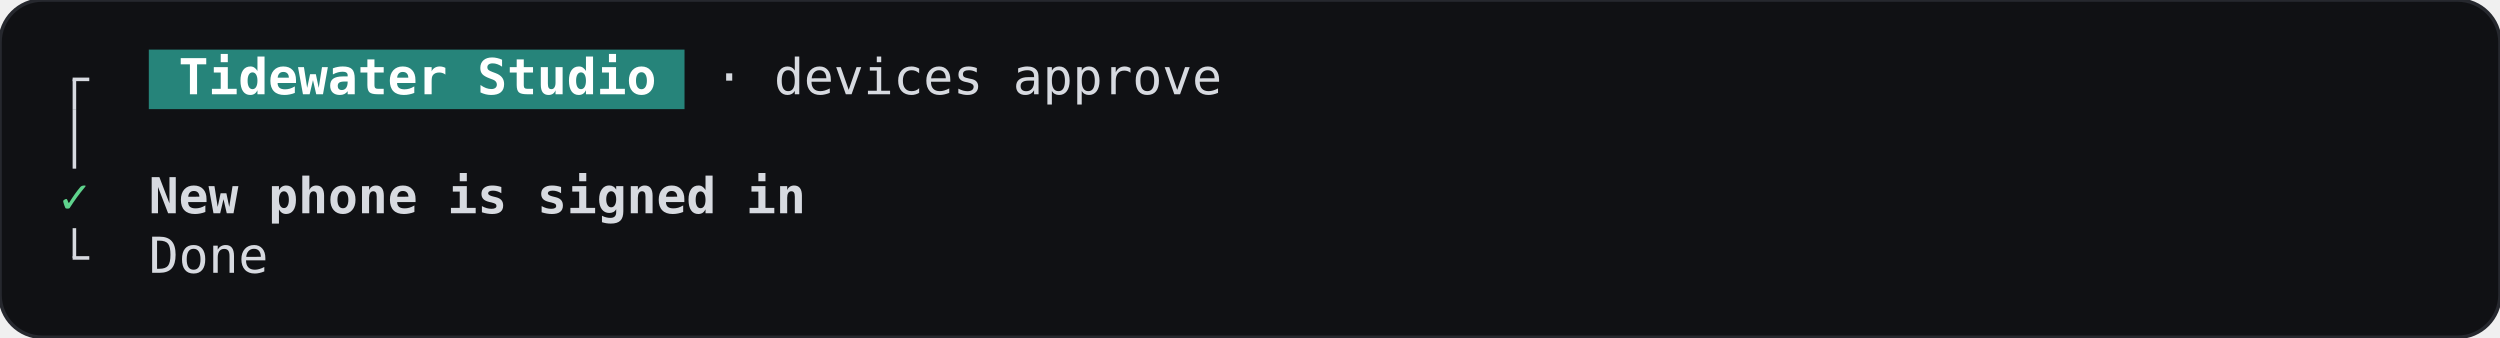
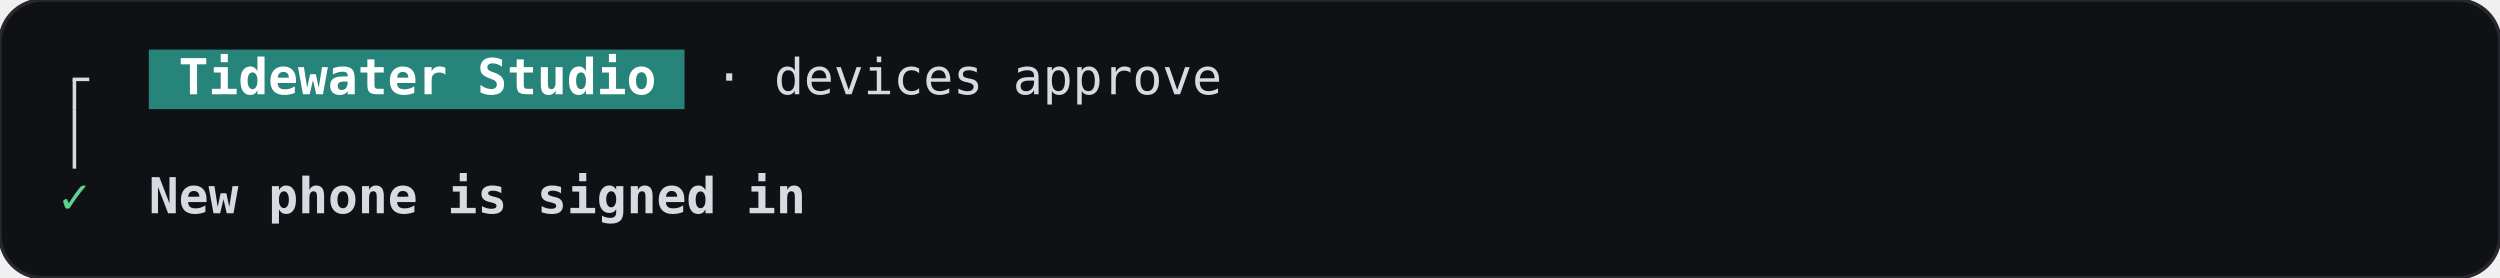
- <svg xmlns="http://www.w3.org/2000/svg" width="705.6" height="95.2" viewBox="0 0 705.6 95.2" role="img" aria-label="NearbyApproval, approved, terminal, dark theme">
-   <rect width="705.6" height="95.2" rx="12" fill="#101114" stroke="#26282e" />
+ <svg xmlns="http://www.w3.org/2000/svg" width="705.6" height="78.4" viewBox="0 0 705.6 78.4" role="img" aria-label="NearbyApproval, approved, terminal, dark theme">
+   <rect width="705.6" height="78.4" rx="12" fill="#101114" stroke="#26282e" />
  <g font-family="JetBrains Mono, ui-monospace, monospace" font-size="14" xml:space="preserve">
    <rect x="42" y="14" width="151.2" height="16.8" fill="#26847a" />
    <rect x="20.5" y="22.4" width="1" height="8.4" fill="#d7dae0" />
    <rect x="20.5" y="21.9" width="4.7" height="1" fill="#d7dae0" />
    <text x="50.4" y="26.6" textLength="134.4" lengthAdjust="spacingAndGlyphs" fill="#ffffff" font-weight="600">Tidewater Studio</text>
    <text x="201.6" y="26.6" textLength="142.8" lengthAdjust="spacingAndGlyphs" fill="#d7dae0">· devices approve</text>
    <rect x="20.5" y="30.8" width="1" height="16.8" fill="#d7dae0" />
    <text x="21" y="60.2" text-anchor="middle" fill="#5fd38d">✓</text>
    <text x="42" y="60.2" textLength="184.8" lengthAdjust="spacingAndGlyphs" fill="#d7dae0" font-weight="600">New phone is signed in</text>
-     <rect x="20.5" y="64.4" width="1" height="8.4" fill="#d7dae0" />
-     <rect x="20.5" y="72.3" width="4.7" height="1" fill="#d7dae0" />
-     <text x="42" y="77" textLength="33.6" lengthAdjust="spacingAndGlyphs" fill="#d7dae0">Done</text>
  </g>
</svg>
